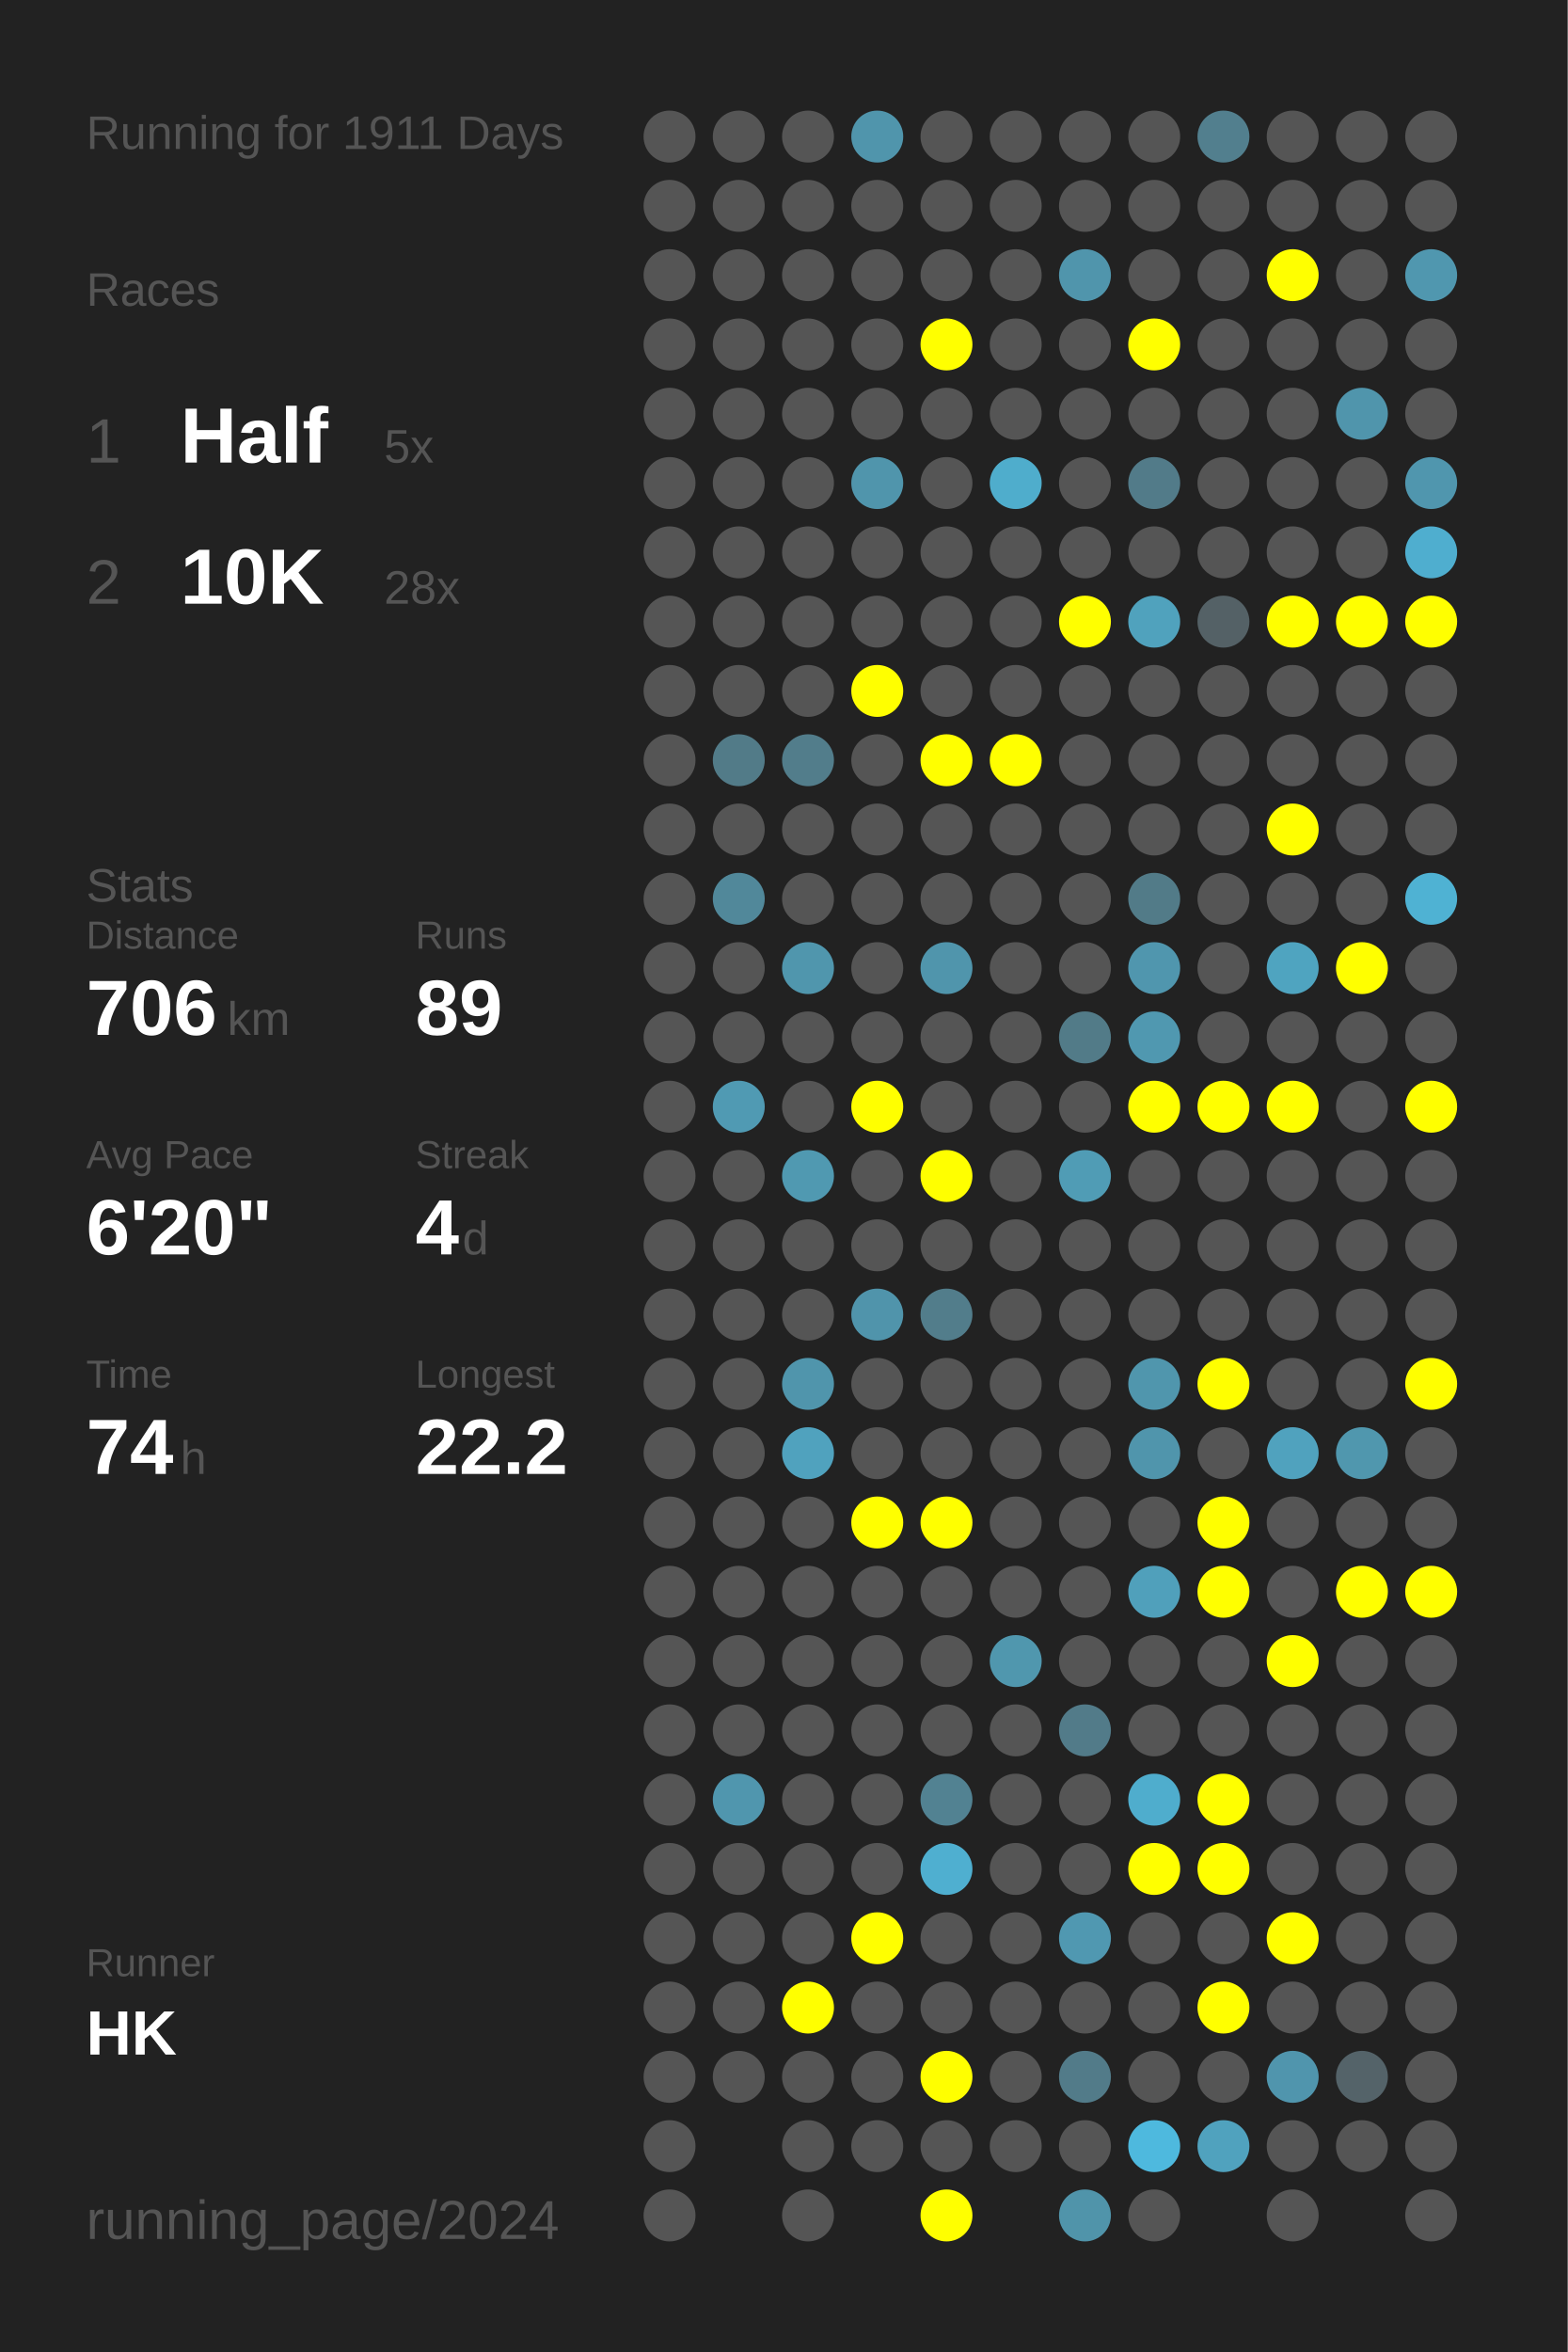
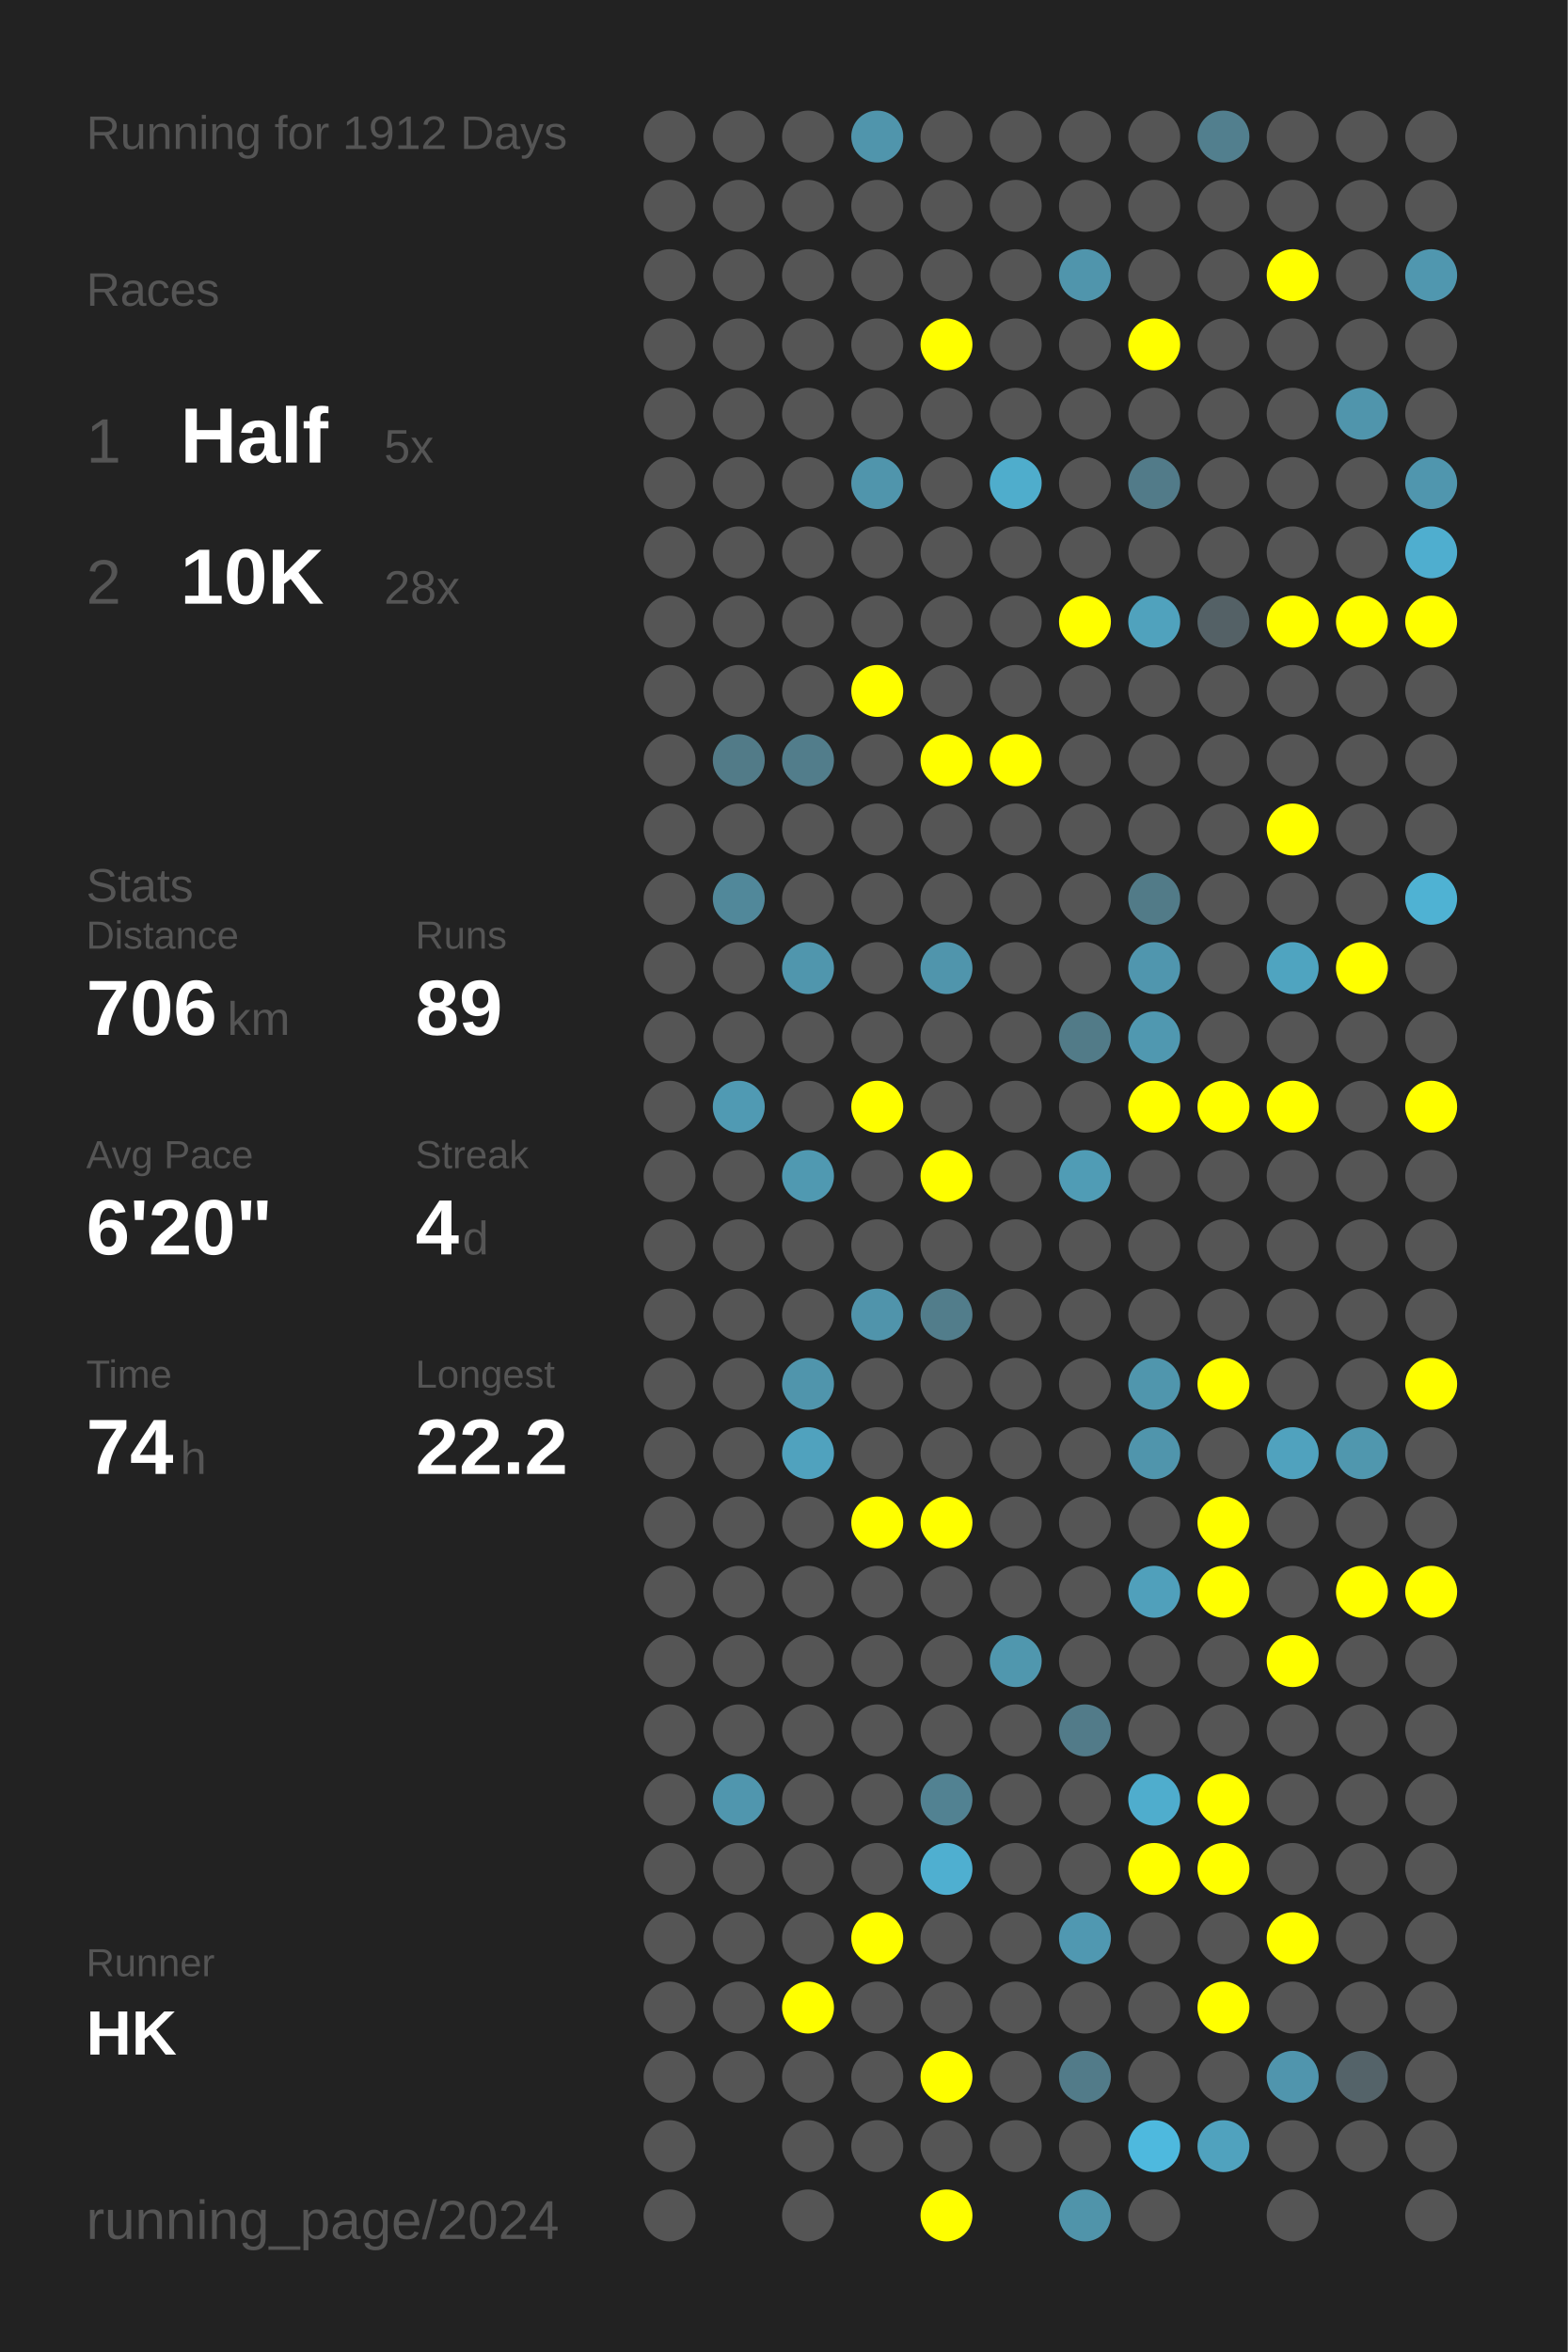
<svg xmlns="http://www.w3.org/2000/svg" baseProfile="full" height="300mm" version="1.1" viewBox="0,0,200,300" width="200mm">
  <defs />
  <rect fill="#222222" height="300" width="200" x="0" y="0" />
-   <text fill="#555555" style="font-size:6px; font-family:Arial;" x="11" y="19">Running for 1911 Days</text>
+   <text fill="#555555" style="font-size:6px; font-family:Arial;" x="11" y="19">Running for 1912 Days</text>
  <text fill="#555555" style="font-size:6px; font-family:Arial;" x="11" y="39">Races</text>
  <text fill="#555555" style="font-size:8px; font-family:Arial;" x="11" y="59">1</text>
  <text fill="#FFFFFF" style="font-size:10px; font-family:Arial; font-weight:bold;" x="23" y="59">Half</text>
  <text fill="#555555" style="font-size:6px; font-family:Arial;" x="49" y="59">5x</text>
  <text fill="#555555" style="font-size:8px; font-family:Arial;" x="11" y="77">2</text>
  <text fill="#FFFFFF" style="font-size:10px; font-family:Arial; font-weight:bold;" x="23" y="77">10K</text>
  <text fill="#555555" style="font-size:6px; font-family:Arial;" x="49" y="77">28x</text>
  <text fill="#555555" style="font-size:6px; font-family:Arial;" x="11" y="115">Stats</text>
  <text fill="#555555" style="font-size:5px; font-family:Arial;" x="11" y="121">Distance</text>
  <text fill="#FFFFFF" style="font-size:10px; font-family:Arial; font-weight:bold;" x="11" y="132">706</text>
  <text fill="#555555" style="font-size:6px; font-family:Arial;" x="29" y="132">km</text>
  <text fill="#555555" style="font-size:5px; font-family:Arial;" x="53" y="121">Runs</text>
  <text fill="#FFFFFF" style="font-size:10px; font-family:Arial; font-weight:bold;" x="53" y="132">89</text>
  <text fill="#555555" style="font-size:5px; font-family:Arial;" x="11" y="149">Avg Pace</text>
  <text fill="#FFFFFF" style="font-size:10px; font-family:Arial; font-weight:bold;" x="11" y="160">6'20"</text>
  <text fill="#555555" style="font-size:5px; font-family:Arial;" x="53" y="149">Streak</text>
  <text fill="#FFFFFF" style="font-size:10px; font-family:Arial; font-weight:bold;" x="53" y="160">4</text>
  <text fill="#555555" style="font-size:6px; font-family:Arial;" x="59" y="160">d</text>
  <text fill="#555555" style="font-size:5px; font-family:Arial;" x="11" y="177">Time</text>
  <text fill="#FFFFFF" style="font-size:10px; font-family:Arial; font-weight:bold;" x="11" y="188">74</text>
  <text fill="#555555" style="font-size:6px; font-family:Arial;" x="23" y="188">h</text>
  <text fill="#555555" style="font-size:5px; font-family:Arial;" x="53" y="177">Longest</text>
  <text fill="#FFFFFF" style="font-size:10px; font-family:Arial; font-weight:bold;" x="53" y="188">22.2</text>
  <text fill="#555555" style="font-size:5px; font-family:Arial;" x="11" y="252.065">Runner</text>
  <text fill="#FFFFFF" style="font-size:8px; font-family:Arial; font-weight:bold;" x="11" y="262.065">HK</text>
  <text fill="#555555" style="font-size:7px; font-family:Arial;" x="11" y="285.581">running_page/2024</text>
  <circle cx="85.417" cy="17.419" fill="#555555" r="3.312" />
  <circle cx="85.417" cy="26.258" fill="#555555" r="3.312" />
  <circle cx="85.417" cy="35.097" fill="#555555" r="3.312" />
  <circle cx="85.417" cy="43.935" fill="#555555" r="3.312" />
  <circle cx="85.417" cy="52.774" fill="#555555" r="3.312" />
  <circle cx="85.417" cy="61.613" fill="#555555" r="3.312" />
  <circle cx="85.417" cy="70.452" fill="#555555" r="3.312" />
  <circle cx="85.417" cy="79.29" fill="#555555" r="3.312" />
  <circle cx="85.417" cy="88.129" fill="#555555" r="3.312" />
  <circle cx="85.417" cy="96.968" fill="#555555" r="3.312" />
  <circle cx="85.417" cy="105.806" fill="#555555" r="3.312" />
  <circle cx="85.417" cy="114.645" fill="#555555" r="3.312" />
  <circle cx="85.417" cy="123.484" fill="#555555" r="3.312" />
  <circle cx="85.417" cy="132.323" fill="#555555" r="3.312" />
  <circle cx="85.417" cy="141.161" fill="#555555" r="3.312" />
  <circle cx="85.417" cy="150" fill="#555555" r="3.312" />
  <circle cx="85.417" cy="158.839" fill="#555555" r="3.312" />
  <circle cx="85.417" cy="167.677" fill="#555555" r="3.312" />
  <circle cx="85.417" cy="176.516" fill="#555555" r="3.312" />
  <circle cx="85.417" cy="185.355" fill="#555555" r="3.312" />
  <circle cx="85.417" cy="194.194" fill="#555555" r="3.312" />
  <circle cx="85.417" cy="203.032" fill="#555555" r="3.312" />
  <circle cx="85.417" cy="211.871" fill="#555555" r="3.312" />
  <circle cx="85.417" cy="220.71" fill="#555555" r="3.312" />
  <circle cx="85.417" cy="229.548" fill="#555555" r="3.312" />
  <circle cx="85.417" cy="238.387" fill="#555555" r="3.312" />
  <circle cx="85.417" cy="247.226" fill="#555555" r="3.312" />
  <circle cx="85.417" cy="256.065" fill="#555555" r="3.312" />
  <circle cx="85.417" cy="264.903" fill="#555555" r="3.312" />
  <circle cx="85.417" cy="273.742" fill="#555555" r="3.312" />
  <circle cx="85.417" cy="282.581" fill="#555555" r="3.312" />
  <circle cx="94.25" cy="17.419" fill="#555555" r="3.312" />
  <circle cx="94.25" cy="26.258" fill="#555555" r="3.312" />
  <circle cx="94.25" cy="35.097" fill="#555555" r="3.312" />
  <circle cx="94.25" cy="43.935" fill="#555555" r="3.312" />
  <circle cx="94.25" cy="52.774" fill="#555555" r="3.312" />
  <circle cx="94.25" cy="61.613" fill="#555555" r="3.312" />
  <circle cx="94.25" cy="70.452" fill="#555555" r="3.312" />
  <circle cx="94.25" cy="79.29" fill="#555555" r="3.312" />
  <circle cx="94.25" cy="88.129" fill="#555555" r="3.312" />
  <circle cx="94.25" cy="96.968" fill="#527b88" r="3.312" />
  <circle cx="94.25" cy="105.806" fill="#555555" r="3.312" />
  <circle cx="94.25" cy="114.645" fill="#51889a" r="3.312" />
  <circle cx="94.25" cy="123.484" fill="#555555" r="3.312" />
  <circle cx="94.25" cy="132.323" fill="#555555" r="3.312" />
  <circle cx="94.25" cy="141.161" fill="#509ab3" r="3.312" />
  <circle cx="94.25" cy="150" fill="#555555" r="3.312" />
  <circle cx="94.25" cy="158.839" fill="#555555" r="3.312" />
  <circle cx="94.25" cy="167.677" fill="#555555" r="3.312" />
  <circle cx="94.25" cy="176.516" fill="#555555" r="3.312" />
  <circle cx="94.25" cy="185.355" fill="#555555" r="3.312" />
  <circle cx="94.25" cy="194.194" fill="#555555" r="3.312" />
  <circle cx="94.25" cy="203.032" fill="#555555" r="3.312" />
  <circle cx="94.25" cy="211.871" fill="#555555" r="3.312" />
  <circle cx="94.25" cy="220.71" fill="#555555" r="3.312" />
  <circle cx="94.25" cy="229.548" fill="#5096ae" r="3.312" />
  <circle cx="94.25" cy="238.387" fill="#555555" r="3.312" />
  <circle cx="94.25" cy="247.226" fill="#555555" r="3.312" />
  <circle cx="94.25" cy="256.065" fill="#555555" r="3.312" />
  <circle cx="94.25" cy="264.903" fill="#555555" r="3.312" />
  <circle cx="103.083" cy="17.419" fill="#555555" r="3.312" />
  <circle cx="103.083" cy="26.258" fill="#555555" r="3.312" />
  <circle cx="103.083" cy="35.097" fill="#555555" r="3.312" />
  <circle cx="103.083" cy="43.935" fill="#555555" r="3.312" />
  <circle cx="103.083" cy="52.774" fill="#555555" r="3.312" />
  <circle cx="103.083" cy="61.613" fill="#555555" r="3.312" />
  <circle cx="103.083" cy="70.452" fill="#555555" r="3.312" />
  <circle cx="103.083" cy="79.29" fill="#555555" r="3.312" />
  <circle cx="103.083" cy="88.129" fill="#555555" r="3.312" />
  <circle cx="103.083" cy="96.968" fill="#527d8b" r="3.312" />
  <circle cx="103.083" cy="105.806" fill="#555555" r="3.312" />
  <circle cx="103.083" cy="114.645" fill="#555555" r="3.312" />
  <circle cx="103.083" cy="123.484" fill="#5096ad" r="3.312" />
  <circle cx="103.083" cy="132.323" fill="#555555" r="3.312" />
  <circle cx="103.083" cy="141.161" fill="#555555" r="3.312" />
  <circle cx="103.083" cy="150" fill="#5099b1" r="3.312" />
  <circle cx="103.083" cy="158.839" fill="#555555" r="3.312" />
  <circle cx="103.083" cy="167.677" fill="#555555" r="3.312" />
  <circle cx="103.083" cy="176.516" fill="#5095ac" r="3.312" />
  <circle cx="103.083" cy="185.355" fill="#50a2be" r="3.312" />
  <circle cx="103.083" cy="194.194" fill="#555555" r="3.312" />
  <circle cx="103.083" cy="203.032" fill="#555555" r="3.312" />
  <circle cx="103.083" cy="211.871" fill="#555555" r="3.312" />
  <circle cx="103.083" cy="220.71" fill="#555555" r="3.312" />
  <circle cx="103.083" cy="229.548" fill="#555555" r="3.312" />
  <circle cx="103.083" cy="238.387" fill="#555555" r="3.312" />
  <circle cx="103.083" cy="247.226" fill="#555555" r="3.312" />
  <circle cx="103.083" cy="256.065" fill="#FFFF00" r="3.312" />
  <circle cx="103.083" cy="264.903" fill="#555555" r="3.312" />
  <circle cx="103.083" cy="273.742" fill="#555555" r="3.312" />
  <circle cx="103.083" cy="282.581" fill="#555555" r="3.312" />
  <circle cx="111.917" cy="17.419" fill="#5095ac" r="3.312" />
  <circle cx="111.917" cy="26.258" fill="#555555" r="3.312" />
  <circle cx="111.917" cy="35.097" fill="#555555" r="3.312" />
  <circle cx="111.917" cy="43.935" fill="#555555" r="3.312" />
  <circle cx="111.917" cy="52.774" fill="#555555" r="3.312" />
  <circle cx="111.917" cy="61.613" fill="#5095ac" r="3.312" />
  <circle cx="111.917" cy="70.452" fill="#555555" r="3.312" />
  <circle cx="111.917" cy="79.29" fill="#555555" r="3.312" />
  <circle cx="111.917" cy="88.129" fill="#FFFF00" r="3.312" />
  <circle cx="111.917" cy="96.968" fill="#555555" r="3.312" />
  <circle cx="111.917" cy="105.806" fill="#555555" r="3.312" />
  <circle cx="111.917" cy="114.645" fill="#555555" r="3.312" />
  <circle cx="111.917" cy="123.484" fill="#555555" r="3.312" />
  <circle cx="111.917" cy="132.323" fill="#555555" r="3.312" />
  <circle cx="111.917" cy="141.161" fill="#FFFF00" r="3.312" />
  <circle cx="111.917" cy="150" fill="#555555" r="3.312" />
  <circle cx="111.917" cy="158.839" fill="#555555" r="3.312" />
  <circle cx="111.917" cy="167.677" fill="#5094ab" r="3.312" />
  <circle cx="111.917" cy="176.516" fill="#555555" r="3.312" />
  <circle cx="111.917" cy="185.355" fill="#555555" r="3.312" />
  <circle cx="111.917" cy="194.194" fill="#FFFF00" r="3.312" />
  <circle cx="111.917" cy="203.032" fill="#555555" r="3.312" />
  <circle cx="111.917" cy="211.871" fill="#555555" r="3.312" />
  <circle cx="111.917" cy="220.71" fill="#555555" r="3.312" />
  <circle cx="111.917" cy="229.548" fill="#555555" r="3.312" />
  <circle cx="111.917" cy="238.387" fill="#555555" r="3.312" />
  <circle cx="111.917" cy="247.226" fill="#FFFF00" r="3.312" />
  <circle cx="111.917" cy="256.065" fill="#555555" r="3.312" />
  <circle cx="111.917" cy="264.903" fill="#555555" r="3.312" />
  <circle cx="111.917" cy="273.742" fill="#555555" r="3.312" />
  <circle cx="120.75" cy="17.419" fill="#555555" r="3.312" />
  <circle cx="120.75" cy="26.258" fill="#555555" r="3.312" />
  <circle cx="120.75" cy="35.097" fill="#555555" r="3.312" />
  <circle cx="120.75" cy="43.935" fill="#FFFF00" r="3.312" />
  <circle cx="120.75" cy="52.774" fill="#555555" r="3.312" />
  <circle cx="120.75" cy="61.613" fill="#555555" r="3.312" />
  <circle cx="120.75" cy="70.452" fill="#555555" r="3.312" />
  <circle cx="120.75" cy="79.29" fill="#555555" r="3.312" />
  <circle cx="120.75" cy="88.129" fill="#555555" r="3.312" />
  <circle cx="120.75" cy="96.968" fill="#FFFF00" r="3.312" />
  <circle cx="120.75" cy="105.806" fill="#555555" r="3.312" />
  <circle cx="120.75" cy="114.645" fill="#555555" r="3.312" />
  <circle cx="120.75" cy="123.484" fill="#5095ac" r="3.312" />
  <circle cx="120.75" cy="132.323" fill="#555555" r="3.312" />
  <circle cx="120.75" cy="141.161" fill="#555555" r="3.312" />
  <circle cx="120.75" cy="150" fill="#FFFF00" r="3.312" />
  <circle cx="120.75" cy="158.839" fill="#555555" r="3.312" />
  <circle cx="120.75" cy="167.677" fill="#527d8b" r="3.312" />
  <circle cx="120.75" cy="176.516" fill="#555555" r="3.312" />
  <circle cx="120.75" cy="185.355" fill="#555555" r="3.312" />
  <circle cx="120.75" cy="194.194" fill="#FFFF00" r="3.312" />
  <circle cx="120.75" cy="203.032" fill="#555555" r="3.312" />
  <circle cx="120.75" cy="211.871" fill="#555555" r="3.312" />
  <circle cx="120.75" cy="220.71" fill="#555555" r="3.312" />
  <circle cx="120.75" cy="229.548" fill="#528292" r="3.312" />
  <circle cx="120.75" cy="238.387" fill="#4fafd0" r="3.312" />
  <circle cx="120.75" cy="247.226" fill="#555555" r="3.312" />
  <circle cx="120.75" cy="256.065" fill="#555555" r="3.312" />
  <circle cx="120.75" cy="264.903" fill="#FFFF00" r="3.312" />
  <circle cx="120.75" cy="273.742" fill="#555555" r="3.312" />
  <circle cx="120.75" cy="282.581" fill="#FFFF00" r="3.312" />
  <circle cx="129.583" cy="17.419" fill="#555555" r="3.312" />
  <circle cx="129.583" cy="26.258" fill="#555555" r="3.312" />
  <circle cx="129.583" cy="35.097" fill="#555555" r="3.312" />
  <circle cx="129.583" cy="43.935" fill="#555555" r="3.312" />
  <circle cx="129.583" cy="52.774" fill="#555555" r="3.312" />
  <circle cx="129.583" cy="61.613" fill="#4fadcc" r="3.312" />
  <circle cx="129.583" cy="70.452" fill="#555555" r="3.312" />
  <circle cx="129.583" cy="79.29" fill="#555555" r="3.312" />
  <circle cx="129.583" cy="88.129" fill="#555555" r="3.312" />
  <circle cx="129.583" cy="96.968" fill="#FFFF00" r="3.312" />
  <circle cx="129.583" cy="105.806" fill="#555555" r="3.312" />
  <circle cx="129.583" cy="114.645" fill="#555555" r="3.312" />
  <circle cx="129.583" cy="123.484" fill="#555555" r="3.312" />
  <circle cx="129.583" cy="132.323" fill="#555555" r="3.312" />
  <circle cx="129.583" cy="141.161" fill="#555555" r="3.312" />
  <circle cx="129.583" cy="150" fill="#555555" r="3.312" />
  <circle cx="129.583" cy="158.839" fill="#555555" r="3.312" />
  <circle cx="129.583" cy="167.677" fill="#555555" r="3.312" />
  <circle cx="129.583" cy="176.516" fill="#555555" r="3.312" />
  <circle cx="129.583" cy="185.355" fill="#555555" r="3.312" />
  <circle cx="129.583" cy="194.194" fill="#555555" r="3.312" />
  <circle cx="129.583" cy="203.032" fill="#555555" r="3.312" />
  <circle cx="129.583" cy="211.871" fill="#5097ae" r="3.312" />
  <circle cx="129.583" cy="220.71" fill="#555555" r="3.312" />
  <circle cx="129.583" cy="229.548" fill="#555555" r="3.312" />
  <circle cx="129.583" cy="238.387" fill="#555555" r="3.312" />
  <circle cx="129.583" cy="247.226" fill="#555555" r="3.312" />
  <circle cx="129.583" cy="256.065" fill="#555555" r="3.312" />
  <circle cx="129.583" cy="264.903" fill="#555555" r="3.312" />
  <circle cx="129.583" cy="273.742" fill="#555555" r="3.312" />
  <circle cx="138.417" cy="17.419" fill="#555555" r="3.312" />
  <circle cx="138.417" cy="26.258" fill="#555555" r="3.312" />
  <circle cx="138.417" cy="35.097" fill="#5095ac" r="3.312" />
  <circle cx="138.417" cy="43.935" fill="#555555" r="3.312" />
  <circle cx="138.417" cy="52.774" fill="#555555" r="3.312" />
  <circle cx="138.417" cy="61.613" fill="#555555" r="3.312" />
  <circle cx="138.417" cy="70.452" fill="#555555" r="3.312" />
  <circle cx="138.417" cy="79.29" fill="#FFFF00" r="3.312" />
  <circle cx="138.417" cy="88.129" fill="#555555" r="3.312" />
  <circle cx="138.417" cy="96.968" fill="#555555" r="3.312" />
  <circle cx="138.417" cy="105.806" fill="#555555" r="3.312" />
  <circle cx="138.417" cy="114.645" fill="#555555" r="3.312" />
  <circle cx="138.417" cy="123.484" fill="#555555" r="3.312" />
  <circle cx="138.417" cy="132.323" fill="#527b88" r="3.312" />
  <circle cx="138.417" cy="141.161" fill="#555555" r="3.312" />
  <circle cx="138.417" cy="150" fill="#509cb5" r="3.312" />
  <circle cx="138.417" cy="158.839" fill="#555555" r="3.312" />
  <circle cx="138.417" cy="167.677" fill="#555555" r="3.312" />
  <circle cx="138.417" cy="176.516" fill="#555555" r="3.312" />
  <circle cx="138.417" cy="185.355" fill="#555555" r="3.312" />
  <circle cx="138.417" cy="194.194" fill="#555555" r="3.312" />
  <circle cx="138.417" cy="203.032" fill="#555555" r="3.312" />
  <circle cx="138.417" cy="211.871" fill="#555555" r="3.312" />
  <circle cx="138.417" cy="220.71" fill="#527b89" r="3.312" />
  <circle cx="138.417" cy="229.548" fill="#555555" r="3.312" />
  <circle cx="138.417" cy="238.387" fill="#555555" r="3.312" />
  <circle cx="138.417" cy="247.226" fill="#5098b1" r="3.312" />
  <circle cx="138.417" cy="256.065" fill="#555555" r="3.312" />
  <circle cx="138.417" cy="264.903" fill="#527b89" r="3.312" />
  <circle cx="138.417" cy="273.742" fill="#555555" r="3.312" />
  <circle cx="138.417" cy="282.581" fill="#5094aa" r="3.312" />
  <circle cx="147.25" cy="17.419" fill="#555555" r="3.312" />
  <circle cx="147.25" cy="26.258" fill="#555555" r="3.312" />
  <circle cx="147.25" cy="35.097" fill="#555555" r="3.312" />
  <circle cx="147.25" cy="43.935" fill="#FFFF00" r="3.312" />
  <circle cx="147.25" cy="52.774" fill="#555555" r="3.312" />
  <circle cx="147.25" cy="61.613" fill="#527b89" r="3.312" />
  <circle cx="147.25" cy="70.452" fill="#555555" r="3.312" />
  <circle cx="147.25" cy="79.29" fill="#50a2bd" r="3.312" />
  <circle cx="147.25" cy="88.129" fill="#555555" r="3.312" />
  <circle cx="147.25" cy="96.968" fill="#555555" r="3.312" />
  <circle cx="147.25" cy="105.806" fill="#555555" r="3.312" />
  <circle cx="147.25" cy="114.645" fill="#527b88" r="3.312" />
  <circle cx="147.25" cy="123.484" fill="#5096ae" r="3.312" />
  <circle cx="147.25" cy="132.323" fill="#5098b0" r="3.312" />
  <circle cx="147.25" cy="141.161" fill="#FFFF00" r="3.312" />
  <circle cx="147.25" cy="150" fill="#555555" r="3.312" />
  <circle cx="147.25" cy="158.839" fill="#555555" r="3.312" />
  <circle cx="147.25" cy="167.677" fill="#555555" r="3.312" />
  <circle cx="147.25" cy="176.516" fill="#5096ad" r="3.312" />
  <circle cx="147.25" cy="185.355" fill="#5095ac" r="3.312" />
  <circle cx="147.25" cy="194.194" fill="#555555" r="3.312" />
  <circle cx="147.25" cy="203.032" fill="#50a0bb" r="3.312" />
  <circle cx="147.25" cy="211.871" fill="#555555" r="3.312" />
  <circle cx="147.25" cy="220.71" fill="#555555" r="3.312" />
  <circle cx="147.25" cy="229.548" fill="#4fadcd" r="3.312" />
  <circle cx="147.25" cy="238.387" fill="#FFFF00" r="3.312" />
  <circle cx="147.25" cy="247.226" fill="#555555" r="3.312" />
  <circle cx="147.25" cy="256.065" fill="#555555" r="3.312" />
  <circle cx="147.25" cy="264.903" fill="#555555" r="3.312" />
  <circle cx="147.25" cy="273.742" fill="#4eb9de" r="3.312" />
  <circle cx="147.25" cy="282.581" fill="#555555" r="3.312" />
  <circle cx="156.083" cy="17.419" fill="#527f8e" r="3.312" />
  <circle cx="156.083" cy="26.258" fill="#555555" r="3.312" />
  <circle cx="156.083" cy="35.097" fill="#555555" r="3.312" />
  <circle cx="156.083" cy="43.935" fill="#555555" r="3.312" />
  <circle cx="156.083" cy="52.774" fill="#555555" r="3.312" />
  <circle cx="156.083" cy="61.613" fill="#555555" r="3.312" />
  <circle cx="156.083" cy="70.452" fill="#555555" r="3.312" />
  <circle cx="156.083" cy="79.29" fill="#546166" r="3.312" />
  <circle cx="156.083" cy="88.129" fill="#555555" r="3.312" />
  <circle cx="156.083" cy="96.968" fill="#555555" r="3.312" />
  <circle cx="156.083" cy="105.806" fill="#555555" r="3.312" />
  <circle cx="156.083" cy="114.645" fill="#555555" r="3.312" />
  <circle cx="156.083" cy="123.484" fill="#555555" r="3.312" />
  <circle cx="156.083" cy="132.323" fill="#555555" r="3.312" />
  <circle cx="156.083" cy="141.161" fill="#FFFF00" r="3.312" />
  <circle cx="156.083" cy="150" fill="#555555" r="3.312" />
  <circle cx="156.083" cy="158.839" fill="#555555" r="3.312" />
  <circle cx="156.083" cy="167.677" fill="#555555" r="3.312" />
  <circle cx="156.083" cy="176.516" fill="#FFFF00" r="3.312" />
  <circle cx="156.083" cy="185.355" fill="#555555" r="3.312" />
  <circle cx="156.083" cy="194.194" fill="#FFFF00" r="3.312" />
  <circle cx="156.083" cy="203.032" fill="#FFFF00" r="3.312" />
  <circle cx="156.083" cy="211.871" fill="#555555" r="3.312" />
  <circle cx="156.083" cy="220.71" fill="#555555" r="3.312" />
  <circle cx="156.083" cy="229.548" fill="#FFFF00" r="3.312" />
  <circle cx="156.083" cy="238.387" fill="#FFFF00" r="3.312" />
  <circle cx="156.083" cy="247.226" fill="#555555" r="3.312" />
  <circle cx="156.083" cy="256.065" fill="#FFFF00" r="3.312" />
  <circle cx="156.083" cy="264.903" fill="#555555" r="3.312" />
  <circle cx="156.083" cy="273.742" fill="#50a2be" r="3.312" />
  <circle cx="164.917" cy="17.419" fill="#555555" r="3.312" />
  <circle cx="164.917" cy="26.258" fill="#555555" r="3.312" />
  <circle cx="164.917" cy="35.097" fill="#FFFF00" r="3.312" />
  <circle cx="164.917" cy="43.935" fill="#555555" r="3.312" />
  <circle cx="164.917" cy="52.774" fill="#555555" r="3.312" />
  <circle cx="164.917" cy="61.613" fill="#555555" r="3.312" />
  <circle cx="164.917" cy="70.452" fill="#555555" r="3.312" />
  <circle cx="164.917" cy="79.29" fill="#FFFF00" r="3.312" />
  <circle cx="164.917" cy="88.129" fill="#555555" r="3.312" />
  <circle cx="164.917" cy="96.968" fill="#555555" r="3.312" />
  <circle cx="164.917" cy="105.806" fill="#FFFF00" r="3.312" />
  <circle cx="164.917" cy="114.645" fill="#555555" r="3.312" />
  <circle cx="164.917" cy="123.484" fill="#4fa4c0" r="3.312" />
  <circle cx="164.917" cy="132.323" fill="#555555" r="3.312" />
  <circle cx="164.917" cy="141.161" fill="#FFFF00" r="3.312" />
  <circle cx="164.917" cy="150" fill="#555555" r="3.312" />
  <circle cx="164.917" cy="158.839" fill="#555555" r="3.312" />
  <circle cx="164.917" cy="167.677" fill="#555555" r="3.312" />
  <circle cx="164.917" cy="176.516" fill="#555555" r="3.312" />
  <circle cx="164.917" cy="185.355" fill="#50a2be" r="3.312" />
  <circle cx="164.917" cy="194.194" fill="#555555" r="3.312" />
  <circle cx="164.917" cy="203.032" fill="#555555" r="3.312" />
  <circle cx="164.917" cy="211.871" fill="#FFFF00" r="3.312" />
  <circle cx="164.917" cy="220.71" fill="#555555" r="3.312" />
  <circle cx="164.917" cy="229.548" fill="#555555" r="3.312" />
  <circle cx="164.917" cy="238.387" fill="#555555" r="3.312" />
  <circle cx="164.917" cy="247.226" fill="#FFFF00" r="3.312" />
  <circle cx="164.917" cy="256.065" fill="#555555" r="3.312" />
  <circle cx="164.917" cy="264.903" fill="#5095ad" r="3.312" />
  <circle cx="164.917" cy="273.742" fill="#555555" r="3.312" />
  <circle cx="164.917" cy="282.581" fill="#555555" r="3.312" />
  <circle cx="173.75" cy="17.419" fill="#555555" r="3.312" />
  <circle cx="173.75" cy="26.258" fill="#555555" r="3.312" />
  <circle cx="173.75" cy="35.097" fill="#555555" r="3.312" />
  <circle cx="173.75" cy="43.935" fill="#555555" r="3.312" />
  <circle cx="173.75" cy="52.774" fill="#5095ac" r="3.312" />
  <circle cx="173.75" cy="61.613" fill="#555555" r="3.312" />
  <circle cx="173.75" cy="70.452" fill="#555555" r="3.312" />
  <circle cx="173.75" cy="79.29" fill="#FFFF00" r="3.312" />
  <circle cx="173.75" cy="88.129" fill="#555555" r="3.312" />
  <circle cx="173.75" cy="96.968" fill="#555555" r="3.312" />
  <circle cx="173.75" cy="105.806" fill="#555555" r="3.312" />
  <circle cx="173.75" cy="114.645" fill="#555555" r="3.312" />
  <circle cx="173.75" cy="123.484" fill="#FFFF00" r="3.312" />
  <circle cx="173.75" cy="132.323" fill="#555555" r="3.312" />
  <circle cx="173.75" cy="141.161" fill="#555555" r="3.312" />
  <circle cx="173.75" cy="150" fill="#555555" r="3.312" />
  <circle cx="173.75" cy="158.839" fill="#555555" r="3.312" />
  <circle cx="173.75" cy="167.677" fill="#555555" r="3.312" />
  <circle cx="173.75" cy="176.516" fill="#555555" r="3.312" />
  <circle cx="173.75" cy="185.355" fill="#5097ae" r="3.312" />
  <circle cx="173.75" cy="194.194" fill="#555555" r="3.312" />
  <circle cx="173.75" cy="203.032" fill="#FFFF00" r="3.312" />
  <circle cx="173.75" cy="211.871" fill="#555555" r="3.312" />
  <circle cx="173.75" cy="220.71" fill="#555555" r="3.312" />
  <circle cx="173.75" cy="229.548" fill="#555555" r="3.312" />
  <circle cx="173.75" cy="238.387" fill="#555555" r="3.312" />
  <circle cx="173.75" cy="247.226" fill="#555555" r="3.312" />
  <circle cx="173.75" cy="256.065" fill="#555555" r="3.312" />
  <circle cx="173.75" cy="264.903" fill="#546369" r="3.312" />
  <circle cx="173.75" cy="273.742" fill="#555555" r="3.312" />
  <circle cx="182.583" cy="17.419" fill="#555555" r="3.312" />
  <circle cx="182.583" cy="26.258" fill="#555555" r="3.312" />
  <circle cx="182.583" cy="35.097" fill="#5097af" r="3.312" />
  <circle cx="182.583" cy="43.935" fill="#555555" r="3.312" />
  <circle cx="182.583" cy="52.774" fill="#555555" r="3.312" />
  <circle cx="182.583" cy="61.613" fill="#5096ae" r="3.312" />
  <circle cx="182.583" cy="70.452" fill="#4faecf" r="3.312" />
  <circle cx="182.583" cy="79.29" fill="#FFFF00" r="3.312" />
  <circle cx="182.583" cy="88.129" fill="#555555" r="3.312" />
  <circle cx="182.583" cy="96.968" fill="#555555" r="3.312" />
  <circle cx="182.583" cy="105.806" fill="#555555" r="3.312" />
  <circle cx="182.583" cy="114.645" fill="#4fb2d3" r="3.312" />
  <circle cx="182.583" cy="123.484" fill="#555555" r="3.312" />
  <circle cx="182.583" cy="132.323" fill="#555555" r="3.312" />
  <circle cx="182.583" cy="141.161" fill="#FFFF00" r="3.312" />
  <circle cx="182.583" cy="150" fill="#555555" r="3.312" />
  <circle cx="182.583" cy="158.839" fill="#555555" r="3.312" />
  <circle cx="182.583" cy="167.677" fill="#555555" r="3.312" />
  <circle cx="182.583" cy="176.516" fill="#FFFF00" r="3.312" />
  <circle cx="182.583" cy="185.355" fill="#555555" r="3.312" />
  <circle cx="182.583" cy="194.194" fill="#555555" r="3.312" />
  <circle cx="182.583" cy="203.032" fill="#FFFF00" r="3.312" />
  <circle cx="182.583" cy="211.871" fill="#555555" r="3.312" />
  <circle cx="182.583" cy="220.71" fill="#555555" r="3.312" />
  <circle cx="182.583" cy="229.548" fill="#555555" r="3.312" />
  <circle cx="182.583" cy="238.387" fill="#555555" r="3.312" />
  <circle cx="182.583" cy="247.226" fill="#555555" r="3.312" />
  <circle cx="182.583" cy="256.065" fill="#555555" r="3.312" />
  <circle cx="182.583" cy="264.903" fill="#555555" r="3.312" />
  <circle cx="182.583" cy="273.742" fill="#555555" r="3.312" />
  <circle cx="182.583" cy="282.581" fill="#555555" r="3.312" />
</svg>
